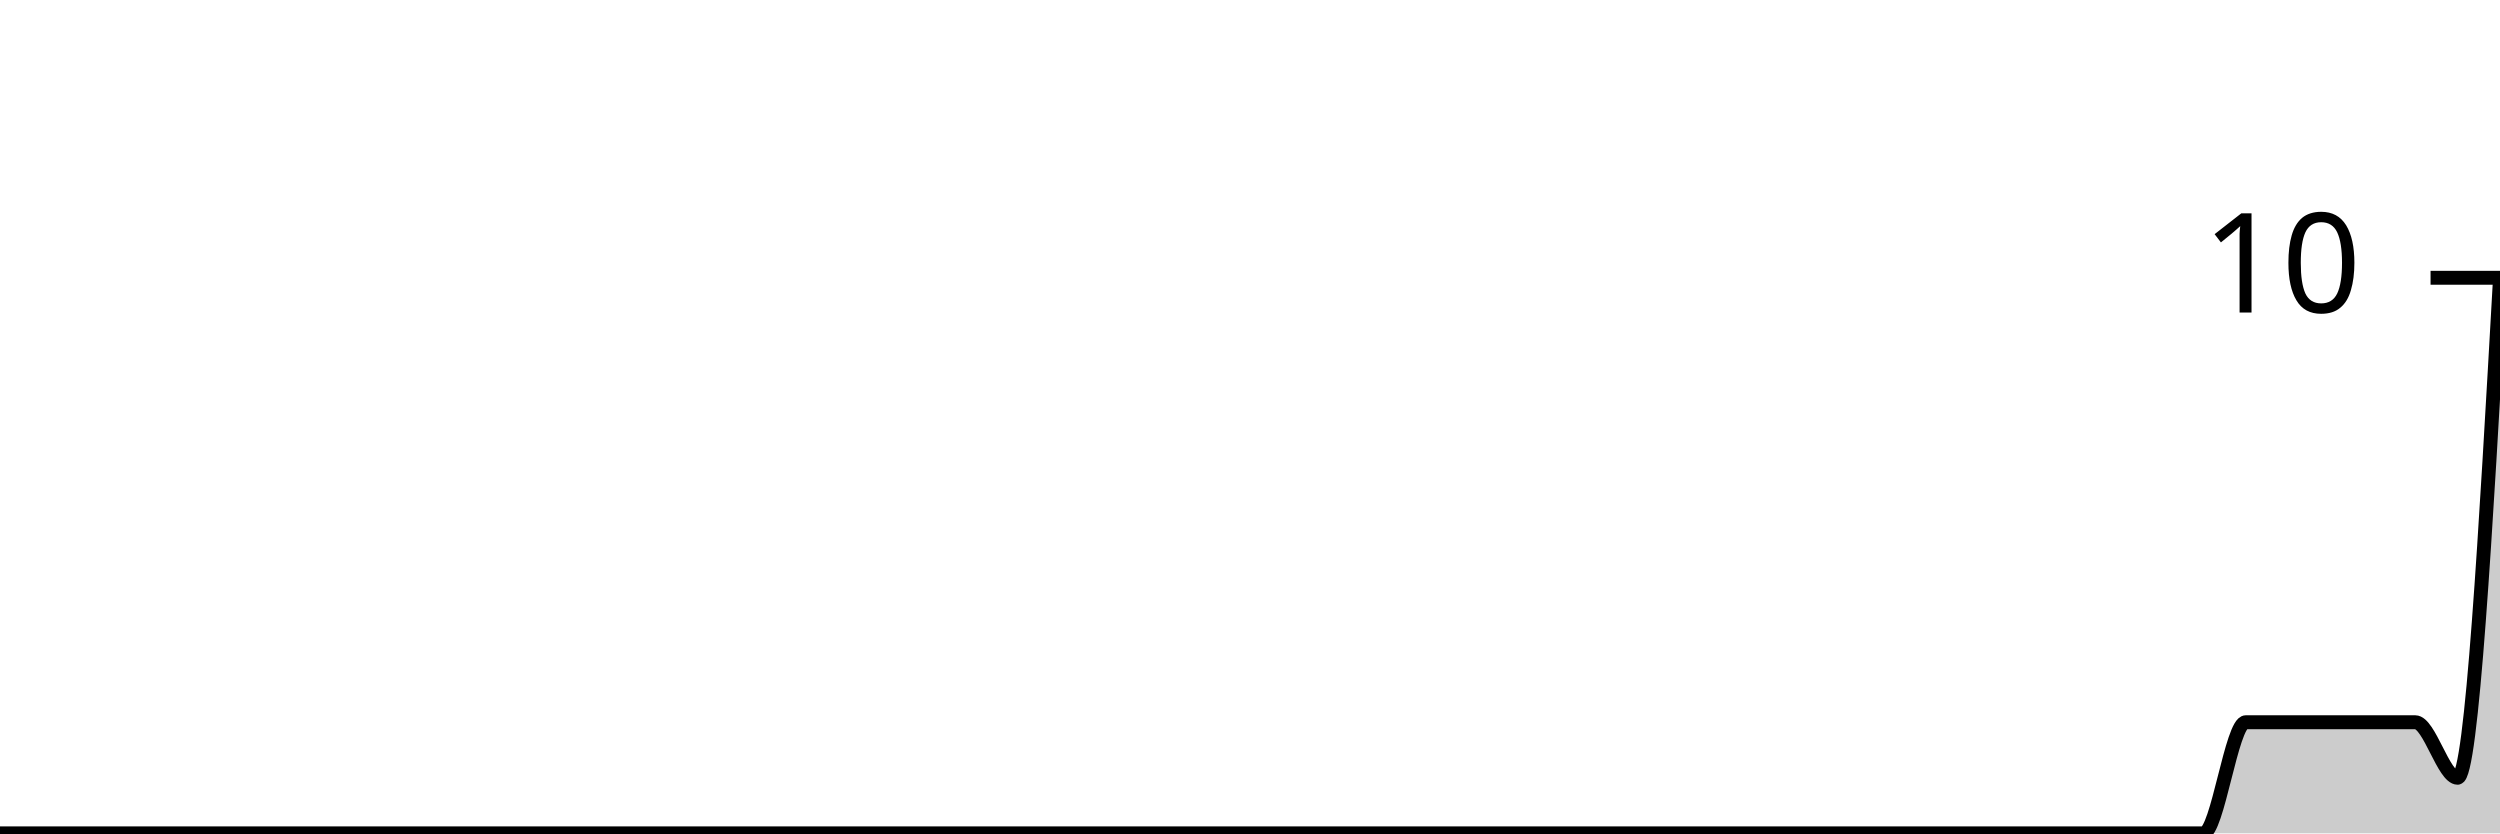
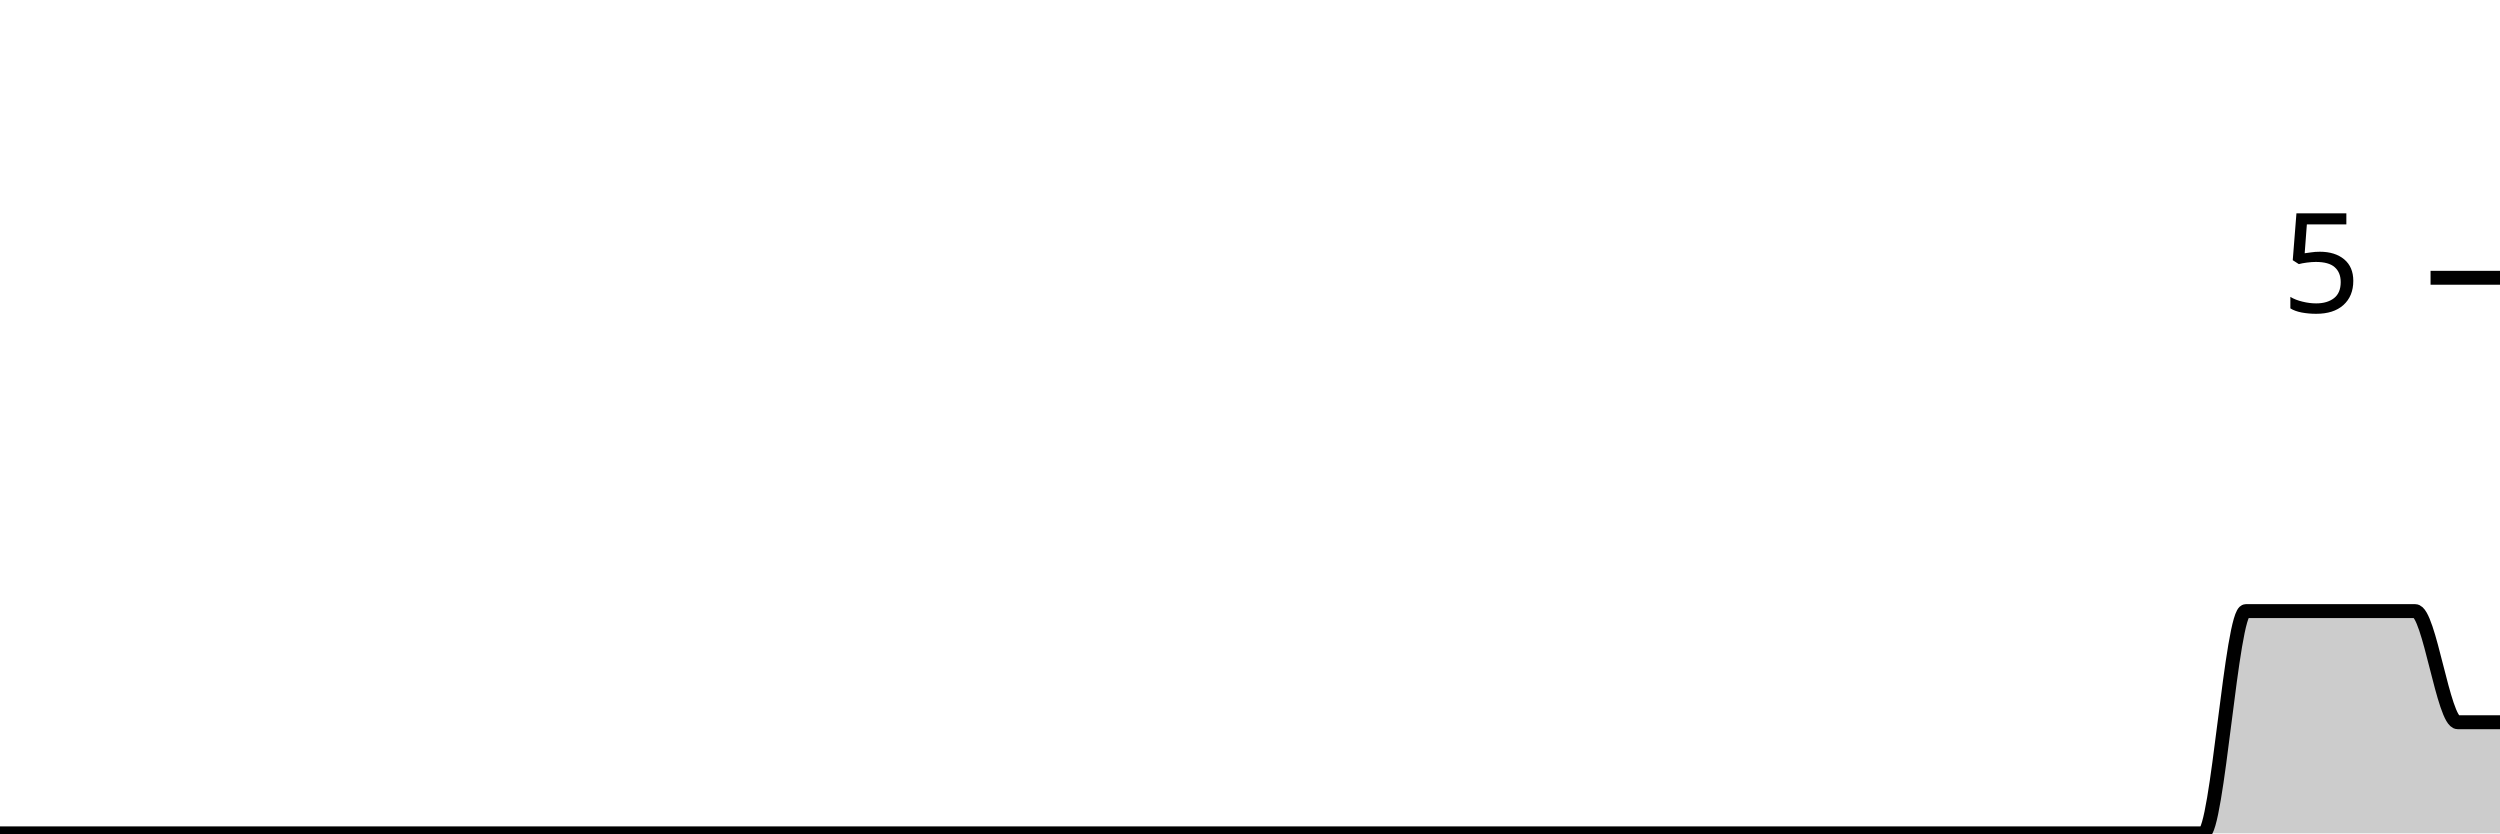
<svg xmlns="http://www.w3.org/2000/svg" viewBox="0 0 180 60">
  <g transform="translate(0,20)">
-     <path class="area" fill="rgba(0, 0, 0, 0.2)" d="M0,40C1.017,40,2.034,40,3.051,40C4.068,40,5.085,40,6.102,40C7.119,40,8.136,40,9.153,40C10.169,40,11.186,40,12.203,40C13.22,40,14.237,40,15.254,40C16.271,40,17.288,40,18.305,40C19.322,40,20.339,40,21.356,40C22.373,40,23.39,40,24.407,40C25.424,40,26.441,40,27.458,40C28.475,40,29.492,40,30.508,40C31.525,40,32.542,40,33.559,40C34.576,40,35.593,40,36.61,40C37.627,40,38.644,40,39.661,40C40.678,40,41.695,40,42.712,40C43.729,40,44.746,40,45.763,40C46.78,40,47.797,40,48.814,40C49.831,40,50.847,40,51.864,40C52.881,40,53.898,40,54.915,40C55.932,40,56.949,40,57.966,40C58.983,40,60,40,61.017,40C62.034,40,63.051,40,64.068,40C65.085,40,66.102,40,67.119,40C68.136,40,69.153,40,70.169,40C71.186,40,72.203,40,73.22,40C74.237,40,75.254,40,76.271,40C77.288,40,78.305,40,79.322,40C80.339,40,81.356,40,82.373,40C83.39,40,84.407,40,85.424,40C86.441,40,87.458,40,88.475,40C89.492,40,90.508,40,91.525,40C92.542,40,93.559,40,94.576,40C95.593,40,96.61,40,97.627,40C98.644,40,99.661,40,100.678,40C101.695,40,102.712,40,103.729,40C104.746,40,105.763,40,106.78,40C107.797,40,108.814,40,109.831,40C110.847,40,111.864,40,112.881,40C113.898,40,114.915,40,115.932,40C116.949,40,117.966,40,118.983,40C120,40,121.017,40,122.034,40C123.051,40,124.068,40,125.085,40C126.102,40,127.119,40,128.136,40C129.153,40,130.169,40,131.186,40C132.203,40,133.22,40,134.237,40C135.254,40,136.271,40,137.288,40C138.305,40,139.322,40,140.339,40C141.356,40,142.373,40,143.39,40C144.407,40,145.424,40,146.441,40C147.458,40,148.475,40,149.492,40C150.508,40,151.525,40,152.542,40C153.559,40,154.576,40,155.593,40C156.61,40,157.627,40,158.644,40C159.661,40,160.678,32,161.695,32C162.712,32,163.729,32,164.746,32C165.763,32,166.78,32,167.797,32C168.814,32,169.831,32,170.847,32C171.864,32,172.881,32,173.898,32C174.915,32,175.932,36,176.949,36C177.966,36,178.983,18,180,0L180,40C178.983,40,177.966,40,176.949,40C175.932,40,174.915,40,173.898,40C172.881,40,171.864,40,170.847,40C169.831,40,168.814,40,167.797,40C166.78,40,165.763,40,164.746,40C163.729,40,162.712,40,161.695,40C160.678,40,159.661,40,158.644,40C157.627,40,156.61,40,155.593,40C154.576,40,153.559,40,152.542,40C151.525,40,150.508,40,149.492,40C148.475,40,147.458,40,146.441,40C145.424,40,144.407,40,143.39,40C142.373,40,141.356,40,140.339,40C139.322,40,138.305,40,137.288,40C136.271,40,135.254,40,134.237,40C133.22,40,132.203,40,131.186,40C130.169,40,129.153,40,128.136,40C127.119,40,126.102,40,125.085,40C124.068,40,123.051,40,122.034,40C121.017,40,120,40,118.983,40C117.966,40,116.949,40,115.932,40C114.915,40,113.898,40,112.881,40C111.864,40,110.847,40,109.831,40C108.814,40,107.797,40,106.78,40C105.763,40,104.746,40,103.729,40C102.712,40,101.695,40,100.678,40C99.661,40,98.644,40,97.627,40C96.61,40,95.593,40,94.576,40C93.559,40,92.542,40,91.525,40C90.508,40,89.492,40,88.475,40C87.458,40,86.441,40,85.424,40C84.407,40,83.39,40,82.373,40C81.356,40,80.339,40,79.322,40C78.305,40,77.288,40,76.271,40C75.254,40,74.237,40,73.22,40C72.203,40,71.186,40,70.169,40C69.153,40,68.136,40,67.119,40C66.102,40,65.085,40,64.068,40C63.051,40,62.034,40,61.017,40C60,40,58.983,40,57.966,40C56.949,40,55.932,40,54.915,40C53.898,40,52.881,40,51.864,40C50.847,40,49.831,40,48.814,40C47.797,40,46.78,40,45.763,40C44.746,40,43.729,40,42.712,40C41.695,40,40.678,40,39.661,40C38.644,40,37.627,40,36.61,40C35.593,40,34.576,40,33.559,40C32.542,40,31.525,40,30.508,40C29.492,40,28.475,40,27.458,40C26.441,40,25.424,40,24.407,40C23.39,40,22.373,40,21.356,40C20.339,40,19.322,40,18.305,40C17.288,40,16.271,40,15.254,40C14.237,40,13.22,40,12.203,40C11.186,40,10.169,40,9.153,40C8.136,40,7.119,40,6.102,40C5.085,40,4.068,40,3.051,40C2.034,40,1.017,40,0,40Z" />
-     <path class="line" stroke="black" fill="none" d="M0,40C1.017,40,2.034,40,3.051,40C4.068,40,5.085,40,6.102,40C7.119,40,8.136,40,9.153,40C10.169,40,11.186,40,12.203,40C13.22,40,14.237,40,15.254,40C16.271,40,17.288,40,18.305,40C19.322,40,20.339,40,21.356,40C22.373,40,23.39,40,24.407,40C25.424,40,26.441,40,27.458,40C28.475,40,29.492,40,30.508,40C31.525,40,32.542,40,33.559,40C34.576,40,35.593,40,36.61,40C37.627,40,38.644,40,39.661,40C40.678,40,41.695,40,42.712,40C43.729,40,44.746,40,45.763,40C46.78,40,47.797,40,48.814,40C49.831,40,50.847,40,51.864,40C52.881,40,53.898,40,54.915,40C55.932,40,56.949,40,57.966,40C58.983,40,60,40,61.017,40C62.034,40,63.051,40,64.068,40C65.085,40,66.102,40,67.119,40C68.136,40,69.153,40,70.169,40C71.186,40,72.203,40,73.22,40C74.237,40,75.254,40,76.271,40C77.288,40,78.305,40,79.322,40C80.339,40,81.356,40,82.373,40C83.39,40,84.407,40,85.424,40C86.441,40,87.458,40,88.475,40C89.492,40,90.508,40,91.525,40C92.542,40,93.559,40,94.576,40C95.593,40,96.61,40,97.627,40C98.644,40,99.661,40,100.678,40C101.695,40,102.712,40,103.729,40C104.746,40,105.763,40,106.78,40C107.797,40,108.814,40,109.831,40C110.847,40,111.864,40,112.881,40C113.898,40,114.915,40,115.932,40C116.949,40,117.966,40,118.983,40C120,40,121.017,40,122.034,40C123.051,40,124.068,40,125.085,40C126.102,40,127.119,40,128.136,40C129.153,40,130.169,40,131.186,40C132.203,40,133.22,40,134.237,40C135.254,40,136.271,40,137.288,40C138.305,40,139.322,40,140.339,40C141.356,40,142.373,40,143.39,40C144.407,40,145.424,40,146.441,40C147.458,40,148.475,40,149.492,40C150.508,40,151.525,40,152.542,40C153.559,40,154.576,40,155.593,40C156.61,40,157.627,40,158.644,40C159.661,40,160.678,32,161.695,32C162.712,32,163.729,32,164.746,32C165.763,32,166.78,32,167.797,32C168.814,32,169.831,32,170.847,32C171.864,32,172.881,32,173.898,32C174.915,32,175.932,36,176.949,36C177.966,36,178.983,18,180,0" />
+     <path class="area" fill="rgba(0, 0, 0, 0.2)" d="M0,40C1.017,40,2.034,40,3.051,40C4.068,40,5.085,40,6.102,40C7.119,40,8.136,40,9.153,40C10.169,40,11.186,40,12.203,40C13.22,40,14.237,40,15.254,40C16.271,40,17.288,40,18.305,40C19.322,40,20.339,40,21.356,40C22.373,40,23.39,40,24.407,40C25.424,40,26.441,40,27.458,40C28.475,40,29.492,40,30.508,40C31.525,40,32.542,40,33.559,40C34.576,40,35.593,40,36.61,40C37.627,40,38.644,40,39.661,40C40.678,40,41.695,40,42.712,40C43.729,40,44.746,40,45.763,40C46.78,40,47.797,40,48.814,40C49.831,40,50.847,40,51.864,40C52.881,40,53.898,40,54.915,40C55.932,40,56.949,40,57.966,40C58.983,40,60,40,61.017,40C62.034,40,63.051,40,64.068,40C65.085,40,66.102,40,67.119,40C68.136,40,69.153,40,70.169,40C71.186,40,72.203,40,73.22,40C74.237,40,75.254,40,76.271,40C77.288,40,78.305,40,79.322,40C80.339,40,81.356,40,82.373,40C83.39,40,84.407,40,85.424,40C86.441,40,87.458,40,88.475,40C89.492,40,90.508,40,91.525,40C92.542,40,93.559,40,94.576,40C95.593,40,96.61,40,97.627,40C98.644,40,99.661,40,100.678,40C101.695,40,102.712,40,103.729,40C104.746,40,105.763,40,106.78,40C107.797,40,108.814,40,109.831,40C110.847,40,111.864,40,112.881,40C113.898,40,114.915,40,115.932,40C116.949,40,117.966,40,118.983,40C120,40,121.017,40,122.034,40C123.051,40,124.068,40,125.085,40C126.102,40,127.119,40,128.136,40C129.153,40,130.169,40,131.186,40C132.203,40,133.22,40,134.237,40C135.254,40,136.271,40,137.288,40C138.305,40,139.322,40,140.339,40C141.356,40,142.373,40,143.39,40C144.407,40,145.424,40,146.441,40C147.458,40,148.475,40,149.492,40C150.508,40,151.525,40,152.542,40C153.559,40,154.576,40,155.593,40C156.61,40,157.627,40,158.644,40C159.661,40,160.678,24,161.695,24C162.712,24,163.729,24,164.746,24C165.763,24,166.78,24,167.797,24C168.814,24,169.831,24,170.847,24C171.864,24,172.881,24,173.898,24C174.915,24,175.932,32,176.949,32C177.966,32,178.983,32,180,32L180,40C178.983,40,177.966,40,176.949,40C175.932,40,174.915,40,173.898,40C172.881,40,171.864,40,170.847,40C169.831,40,168.814,40,167.797,40C166.78,40,165.763,40,164.746,40C163.729,40,162.712,40,161.695,40C160.678,40,159.661,40,158.644,40C157.627,40,156.61,40,155.593,40C154.576,40,153.559,40,152.542,40C151.525,40,150.508,40,149.492,40C148.475,40,147.458,40,146.441,40C145.424,40,144.407,40,143.39,40C142.373,40,141.356,40,140.339,40C139.322,40,138.305,40,137.288,40C136.271,40,135.254,40,134.237,40C133.22,40,132.203,40,131.186,40C130.169,40,129.153,40,128.136,40C127.119,40,126.102,40,125.085,40C124.068,40,123.051,40,122.034,40C121.017,40,120,40,118.983,40C117.966,40,116.949,40,115.932,40C114.915,40,113.898,40,112.881,40C111.864,40,110.847,40,109.831,40C108.814,40,107.797,40,106.78,40C105.763,40,104.746,40,103.729,40C102.712,40,101.695,40,100.678,40C99.661,40,98.644,40,97.627,40C96.61,40,95.593,40,94.576,40C93.559,40,92.542,40,91.525,40C90.508,40,89.492,40,88.475,40C87.458,40,86.441,40,85.424,40C84.407,40,83.39,40,82.373,40C81.356,40,80.339,40,79.322,40C78.305,40,77.288,40,76.271,40C75.254,40,74.237,40,73.22,40C72.203,40,71.186,40,70.169,40C69.153,40,68.136,40,67.119,40C66.102,40,65.085,40,64.068,40C63.051,40,62.034,40,61.017,40C60,40,58.983,40,57.966,40C56.949,40,55.932,40,54.915,40C53.898,40,52.881,40,51.864,40C50.847,40,49.831,40,48.814,40C47.797,40,46.78,40,45.763,40C44.746,40,43.729,40,42.712,40C41.695,40,40.678,40,39.661,40C38.644,40,37.627,40,36.61,40C35.593,40,34.576,40,33.559,40C32.542,40,31.525,40,30.508,40C29.492,40,28.475,40,27.458,40C26.441,40,25.424,40,24.407,40C23.39,40,22.373,40,21.356,40C20.339,40,19.322,40,18.305,40C17.288,40,16.271,40,15.254,40C14.237,40,13.22,40,12.203,40C11.186,40,10.169,40,9.153,40C8.136,40,7.119,40,6.102,40C5.085,40,4.068,40,3.051,40C2.034,40,1.017,40,0,40Z" />
+     <path class="line" stroke="black" fill="none" d="M0,40C1.017,40,2.034,40,3.051,40C4.068,40,5.085,40,6.102,40C7.119,40,8.136,40,9.153,40C10.169,40,11.186,40,12.203,40C13.22,40,14.237,40,15.254,40C16.271,40,17.288,40,18.305,40C19.322,40,20.339,40,21.356,40C22.373,40,23.39,40,24.407,40C25.424,40,26.441,40,27.458,40C28.475,40,29.492,40,30.508,40C31.525,40,32.542,40,33.559,40C34.576,40,35.593,40,36.61,40C37.627,40,38.644,40,39.661,40C40.678,40,41.695,40,42.712,40C43.729,40,44.746,40,45.763,40C46.78,40,47.797,40,48.814,40C49.831,40,50.847,40,51.864,40C52.881,40,53.898,40,54.915,40C55.932,40,56.949,40,57.966,40C58.983,40,60,40,61.017,40C62.034,40,63.051,40,64.068,40C65.085,40,66.102,40,67.119,40C68.136,40,69.153,40,70.169,40C71.186,40,72.203,40,73.22,40C74.237,40,75.254,40,76.271,40C77.288,40,78.305,40,79.322,40C80.339,40,81.356,40,82.373,40C83.39,40,84.407,40,85.424,40C86.441,40,87.458,40,88.475,40C89.492,40,90.508,40,91.525,40C92.542,40,93.559,40,94.576,40C95.593,40,96.61,40,97.627,40C98.644,40,99.661,40,100.678,40C101.695,40,102.712,40,103.729,40C104.746,40,105.763,40,106.78,40C107.797,40,108.814,40,109.831,40C110.847,40,111.864,40,112.881,40C113.898,40,114.915,40,115.932,40C116.949,40,117.966,40,118.983,40C120,40,121.017,40,122.034,40C123.051,40,124.068,40,125.085,40C126.102,40,127.119,40,128.136,40C129.153,40,130.169,40,131.186,40C132.203,40,133.22,40,134.237,40C135.254,40,136.271,40,137.288,40C138.305,40,139.322,40,140.339,40C141.356,40,142.373,40,143.39,40C144.407,40,145.424,40,146.441,40C147.458,40,148.475,40,149.492,40C150.508,40,151.525,40,152.542,40C153.559,40,154.576,40,155.593,40C156.61,40,157.627,40,158.644,40C159.661,40,160.678,24,161.695,24C162.712,24,163.729,24,164.746,24C165.763,24,166.78,24,167.797,24C168.814,24,169.831,24,170.847,24C171.864,24,172.881,24,173.898,24C174.915,24,175.932,32,176.949,32C177.966,32,178.983,32,180,32" />
    <path class="axis-ceiling" stroke-width="1" stroke="black" fill="none" d="M175,0L180,0" />
-     <text class="axis-ceiling-label" font-family="sans-serif" text-anchor="end" font-size="10px" x="170" y="2.5">10</text>
+     <text class="axis-ceiling-label" font-family="sans-serif" text-anchor="end" font-size="10px" x="170" y="2.5">5</text>
  </g>
</svg>
